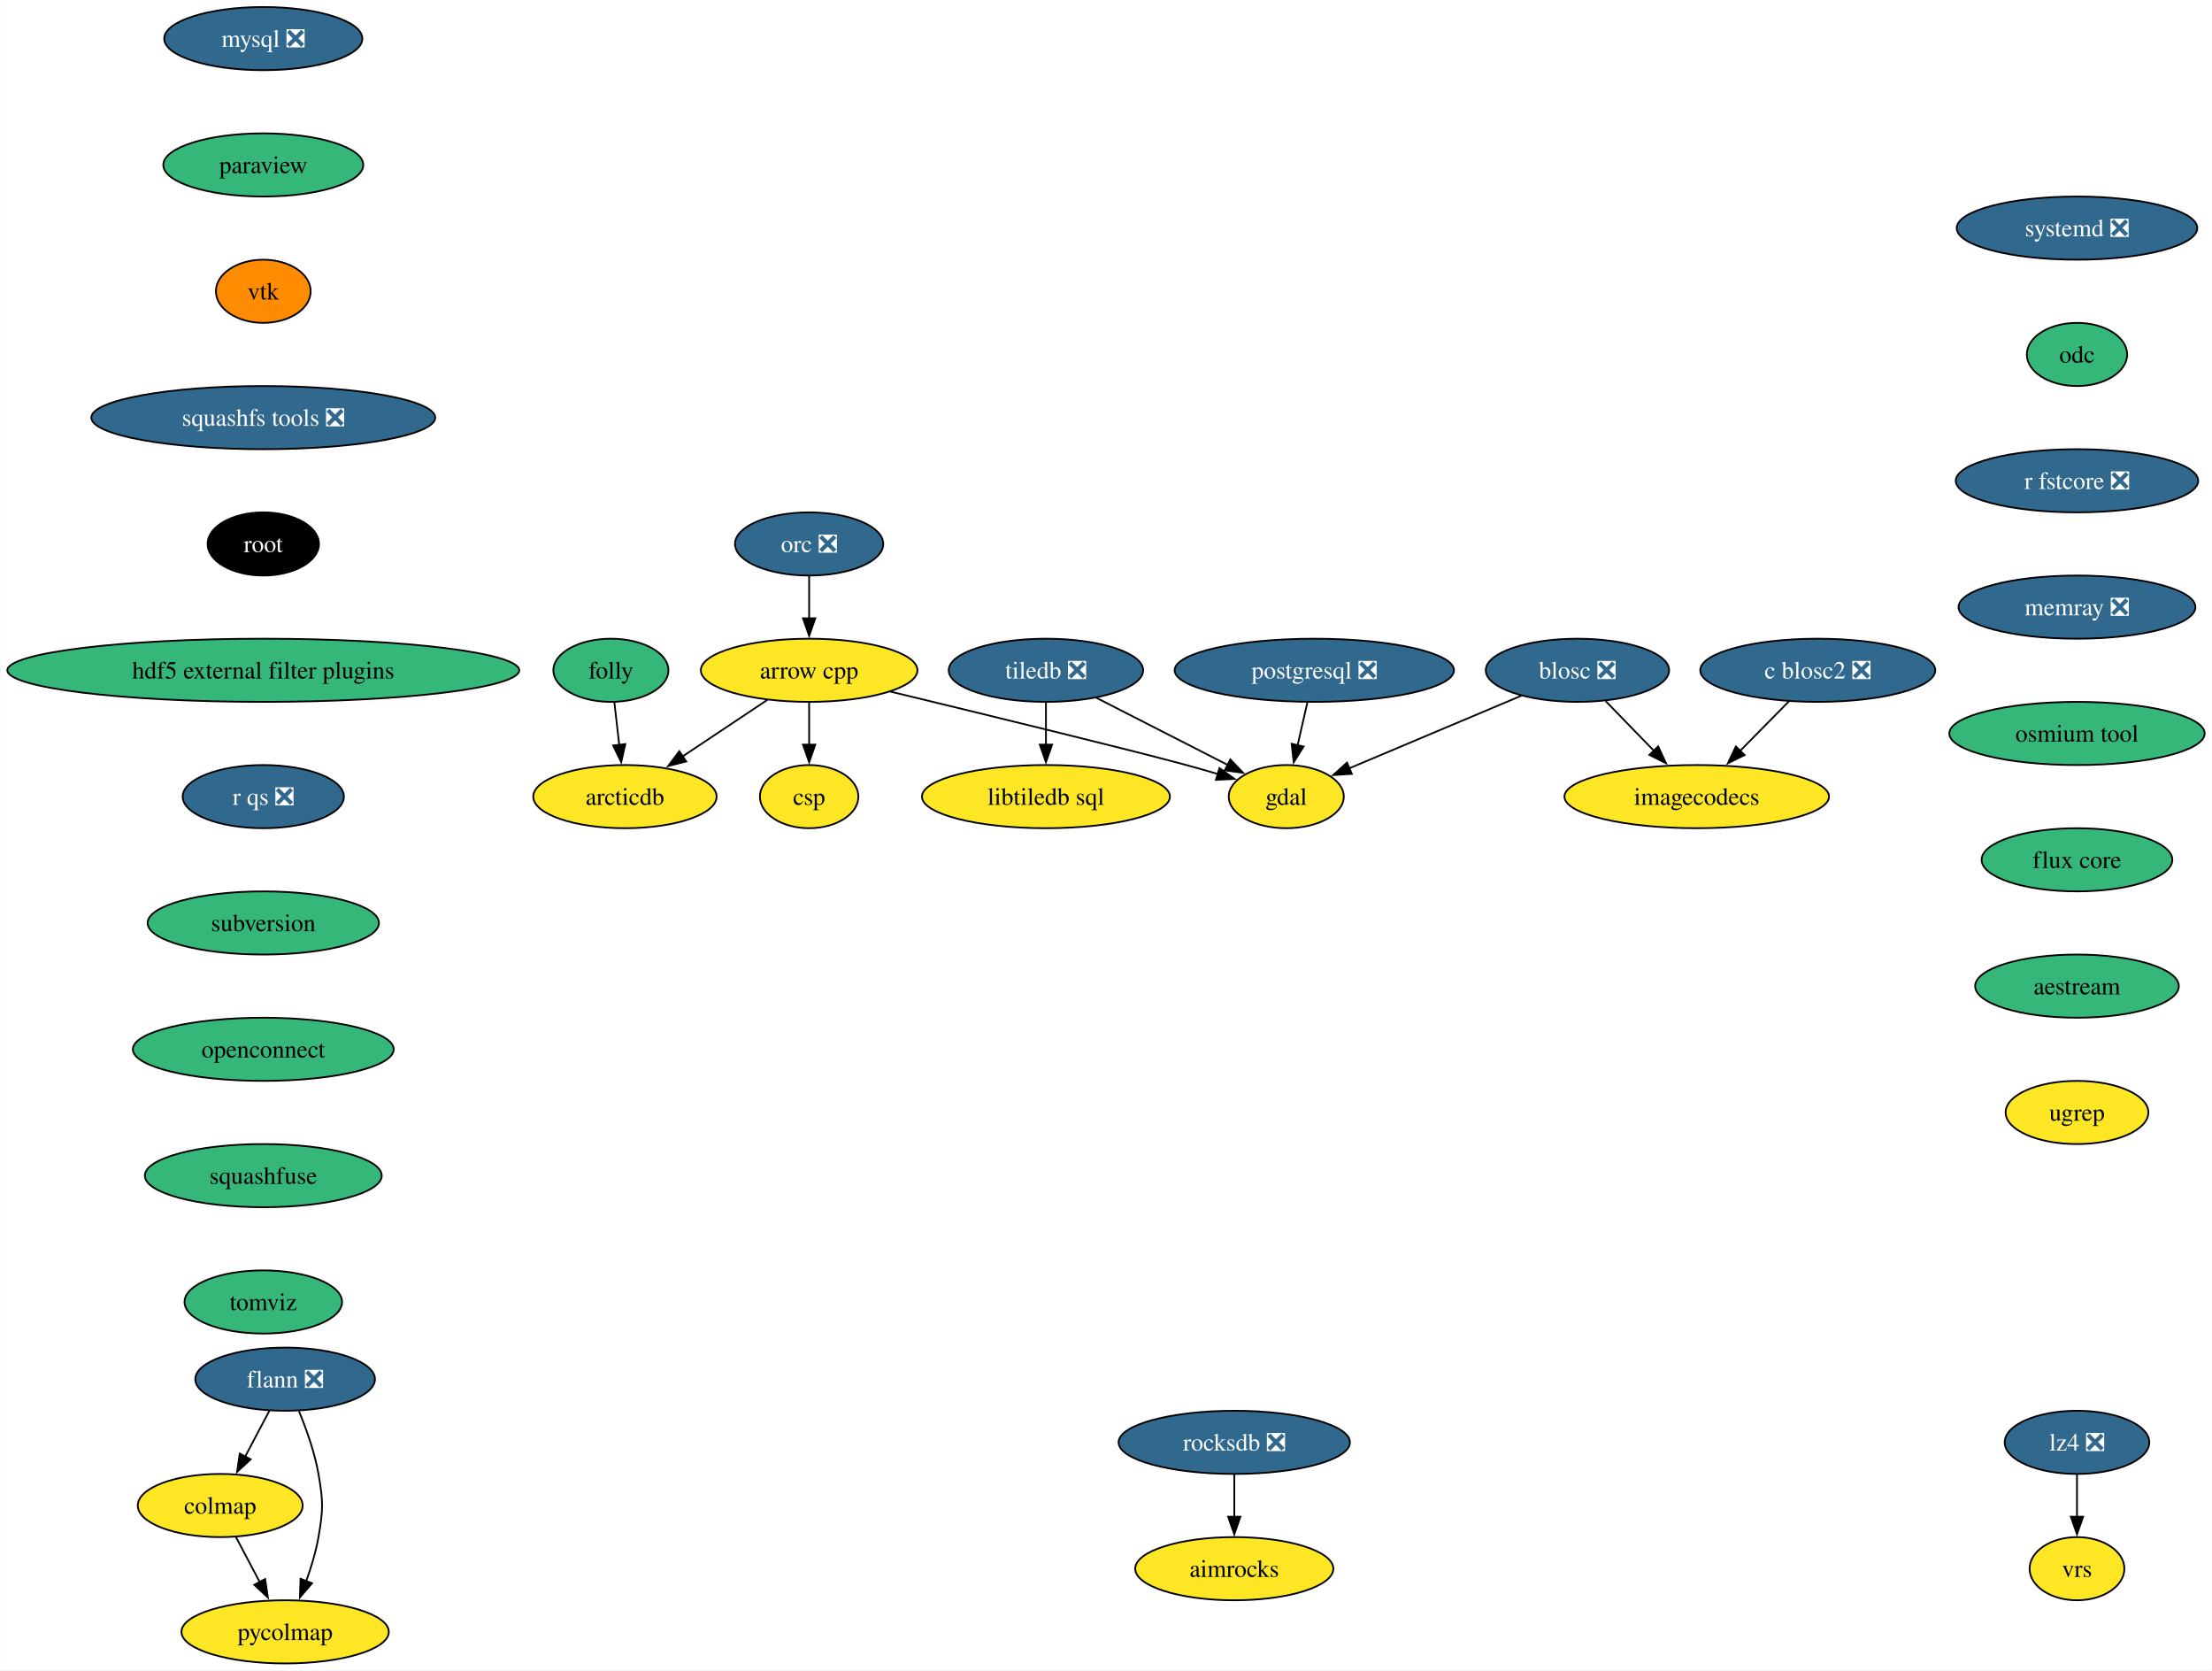
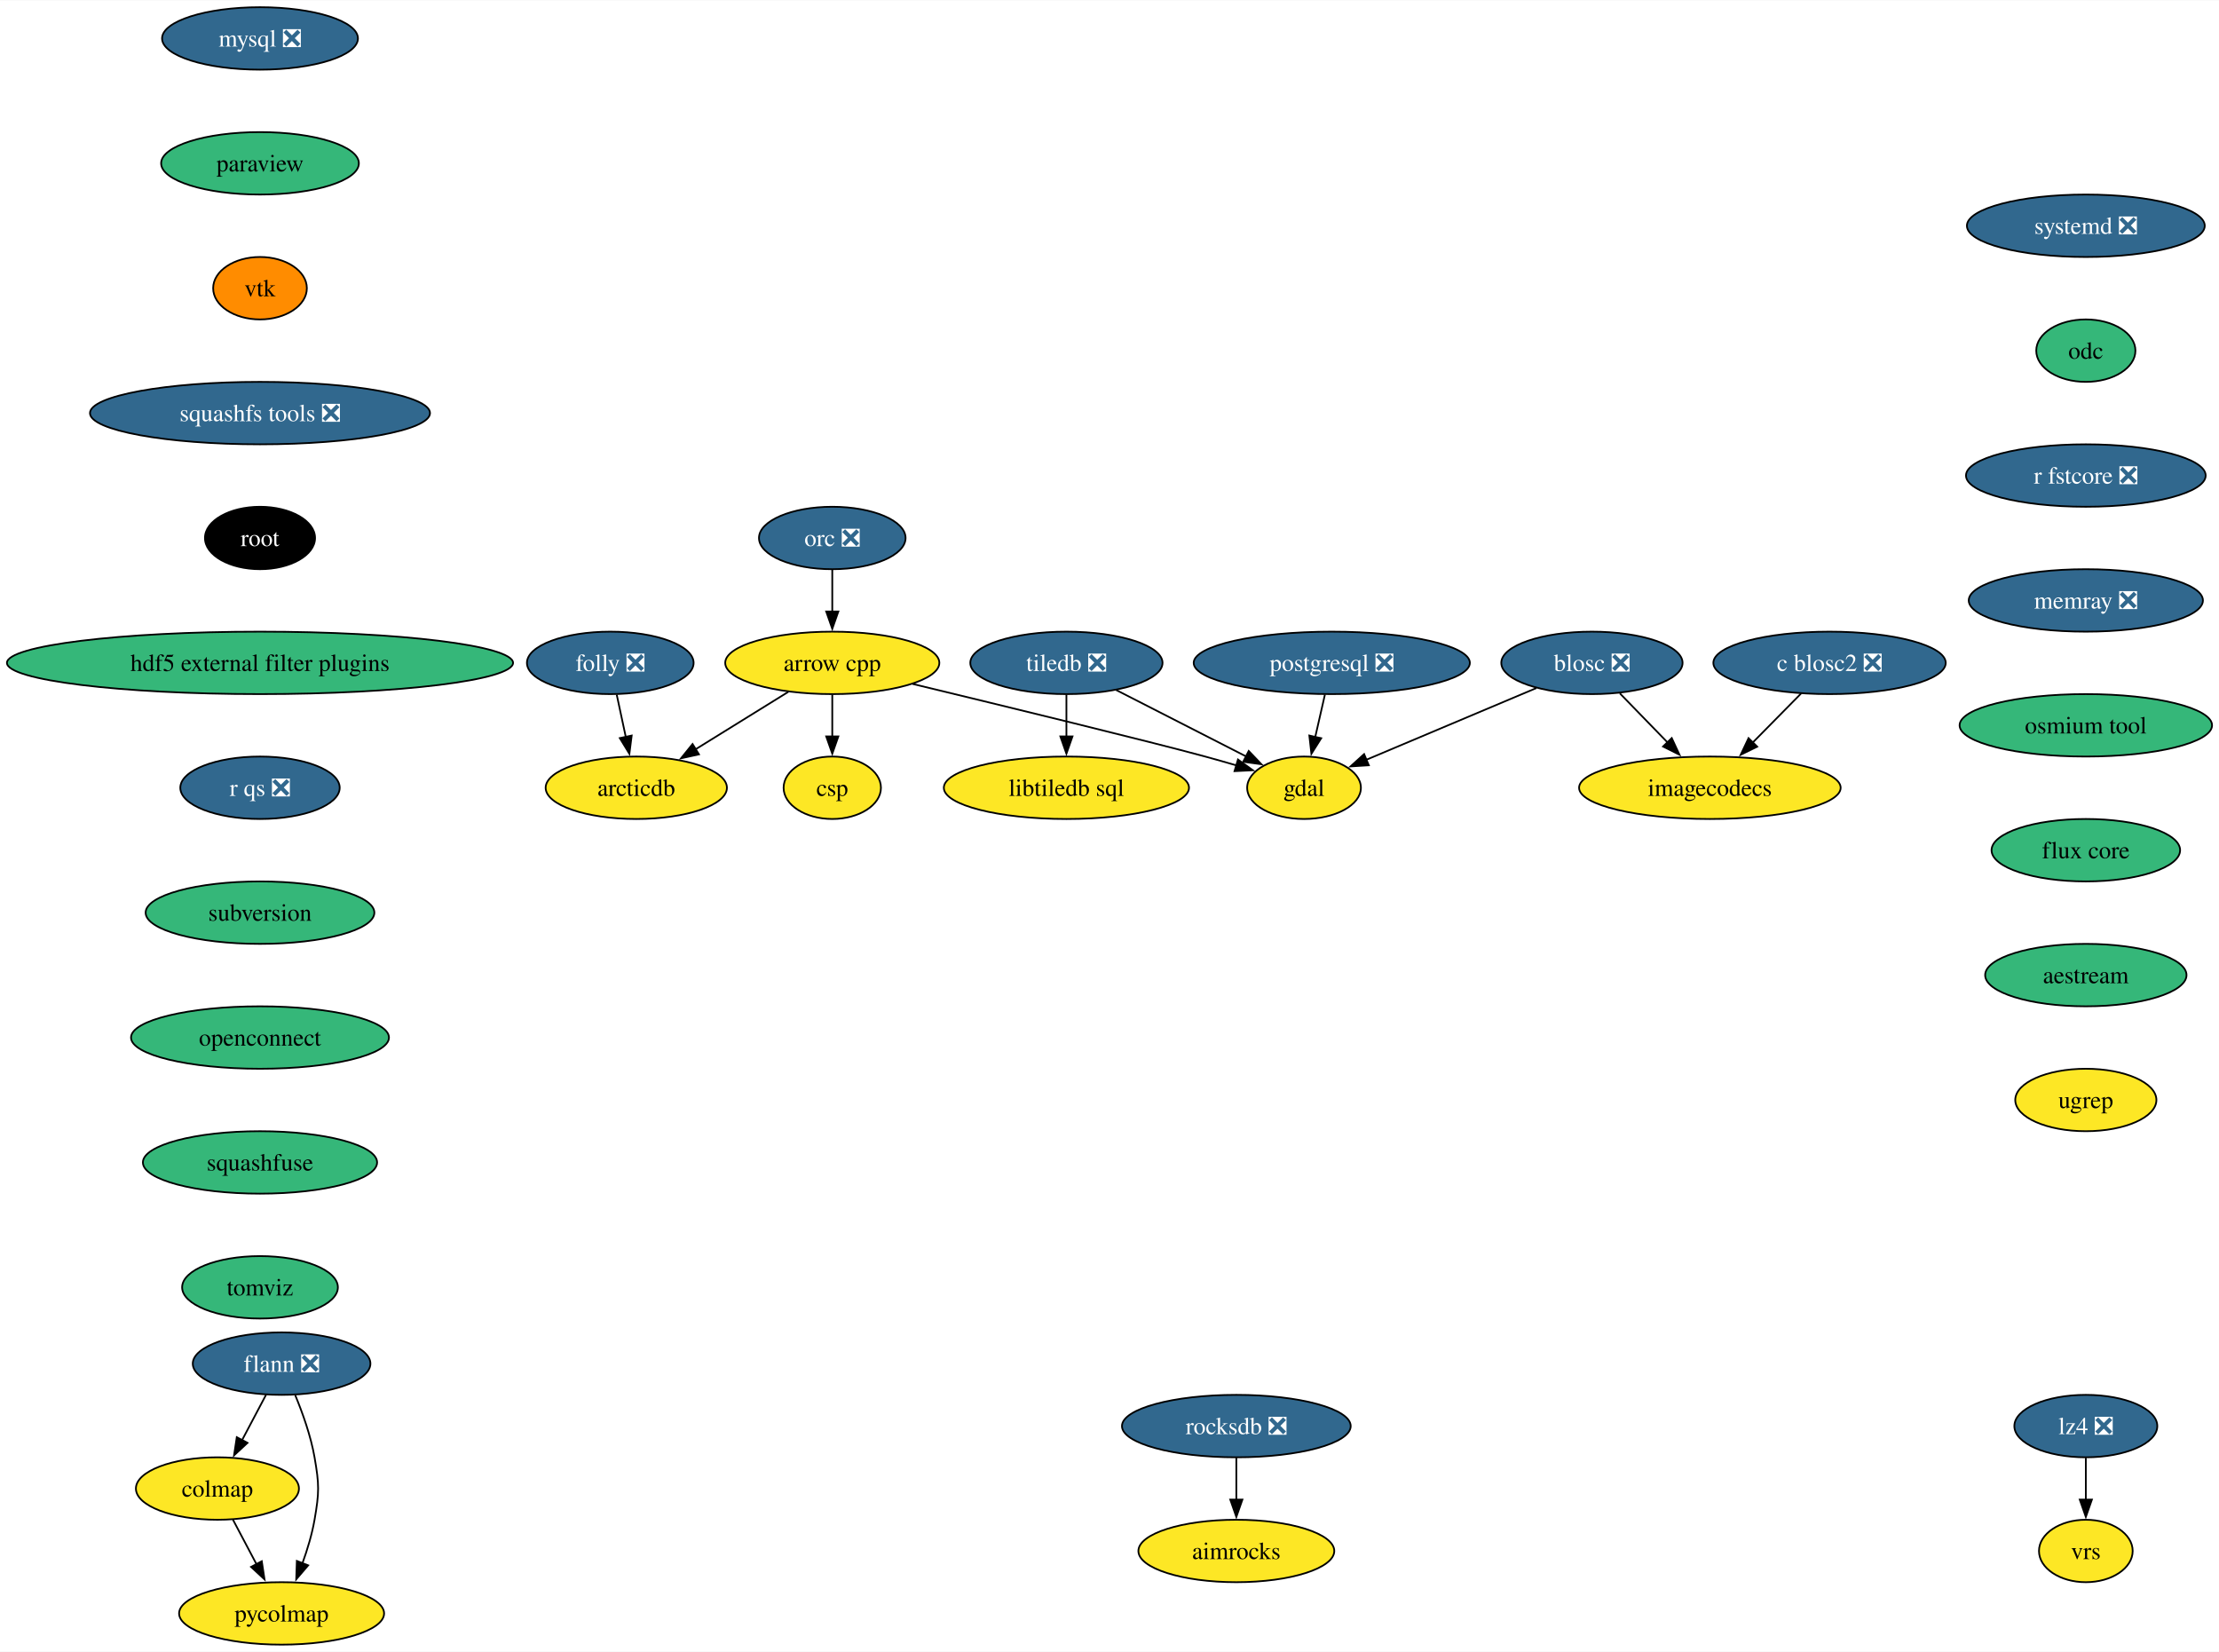
- <svg xmlns="http://www.w3.org/2000/svg" xmlns:xlink="http://www.w3.org/1999/xlink" width="1261pt" height="952pt" viewBox="0.00 0.00 1260.63 952.00">
+ <svg xmlns="http://www.w3.org/2000/svg" xmlns:xlink="http://www.w3.org/1999/xlink" width="1279pt" height="952pt" viewBox="0.00 0.00 1279.42 952.00">
  <g id="graph0" class="graph" transform="scale(1 1) rotate(0) translate(4 948)">
-     <polygon fill="white" stroke="none" points="-4,4 -4,-948 1256.63,-948 1256.63,4 -4,4" />
+     <polygon fill="white" stroke="none" points="-4,4 -4,-948 1275.42,-948 1275.42,4 -4,4" />
    <g id="node1" class="node">
      <g id="a_node1">
        <a xlink:href="https://github.com/conda-forge/arrow-cpp-feedstock" xlink:title="arrow cpp">
-           <ellipse fill="#fde725" stroke="black" cx="457.08" cy="-566" rx="61.73" ry="18" />
-           <text text-anchor="middle" x="457.08" y="-561.33" font-family="Times,serif" font-size="14.00">arrow cpp</text>
+           <ellipse fill="#fde725" stroke="black" cx="475.87" cy="-566" rx="61.73" ry="18" />
+           <text text-anchor="middle" x="475.87" y="-561.33" font-family="Times,serif" font-size="14.00">arrow cpp</text>
        </a>
      </g>
    </g>
    <g id="node2" class="node">
      <g id="a_node2">
        <a xlink:href="https://github.com/conda-forge/gdal-feedstock" xlink:title="gdal">
-           <ellipse fill="#fde725" stroke="black" cx="729.08" cy="-494" rx="32.79" ry="18" />
-           <text text-anchor="middle" x="729.08" y="-489.32" font-family="Times,serif" font-size="14.00">gdal</text>
+           <ellipse fill="#fde725" stroke="black" cx="747.87" cy="-494" rx="32.79" ry="18" />
+           <text text-anchor="middle" x="747.87" y="-489.32" font-family="Times,serif" font-size="14.00">gdal</text>
        </a>
      </g>
    </g>
    <g id="edge1" class="edge">
-       <path fill="none" stroke="black" d="M503.36,-553.87C556.58,-541.02 640.64,-520.56 672.08,-512 677.99,-510.39 684.23,-508.61 690.32,-506.83" />
-       <polygon fill="black" stroke="black" points="690.99,-510.28 699.58,-504.09 689,-503.57 690.99,-510.28" />
+       <path fill="none" stroke="black" d="M522.15,-553.87C575.37,-541.02 659.43,-520.56 690.87,-512 696.78,-510.39 703.02,-508.61 709.12,-506.83" />
+       <polygon fill="black" stroke="black" points="709.78,-510.28 718.37,-504.09 707.79,-503.57 709.78,-510.28" />
    </g>
    <g id="node3" class="node">
      <g id="a_node3">
        <a xlink:href="https://github.com/conda-forge/arcticdb-feedstock" xlink:title="arcticdb">
-           <ellipse fill="#fde725" stroke="black" cx="352.08" cy="-494" rx="52.26" ry="18" />
-           <text text-anchor="middle" x="352.08" y="-489.32" font-family="Times,serif" font-size="14.00">arcticdb</text>
+           <ellipse fill="#fde725" stroke="black" cx="362.87" cy="-494" rx="52.26" ry="18" />
+           <text text-anchor="middle" x="362.87" y="-489.32" font-family="Times,serif" font-size="14.00">arcticdb</text>
        </a>
      </g>
    </g>
    <g id="edge2" class="edge">
-       <path fill="none" stroke="black" d="M433.25,-549.12C418.92,-539.56 400.48,-527.27 384.79,-516.81" />
-       <polygon fill="black" stroke="black" points="386.97,-514.05 376.71,-511.42 383.09,-519.88 386.97,-514.05" />
+       <path fill="none" stroke="black" d="M450.51,-549.29C434.73,-539.52 414.25,-526.83 397.05,-516.18" />
+       <polygon fill="black" stroke="black" points="399,-513.26 388.65,-510.97 395.31,-519.21 399,-513.26" />
    </g>
    <g id="node4" class="node">
      <g id="a_node4">
        <a xlink:href="https://github.com/conda-forge/csp-feedstock" xlink:title="csp">
-           <ellipse fill="#fde725" stroke="black" cx="457.08" cy="-494" rx="28.06" ry="18" />
-           <text text-anchor="middle" x="457.08" y="-489.32" font-family="Times,serif" font-size="14.00">csp</text>
+           <ellipse fill="#fde725" stroke="black" cx="475.87" cy="-494" rx="28.06" ry="18" />
+           <text text-anchor="middle" x="475.87" y="-489.32" font-family="Times,serif" font-size="14.00">csp</text>
        </a>
      </g>
    </g>
    <g id="edge3" class="edge">
-       <path fill="none" stroke="black" d="M457.08,-547.7C457.08,-540.41 457.08,-531.73 457.08,-523.54" />
-       <polygon fill="black" stroke="black" points="460.58,-523.62 457.08,-513.62 453.58,-523.62 460.58,-523.62" />
+       <path fill="none" stroke="black" d="M475.87,-547.7C475.87,-540.41 475.87,-531.73 475.87,-523.54" />
+       <polygon fill="black" stroke="black" points="479.37,-523.62 475.87,-513.62 472.37,-523.62 479.37,-523.62" />
    </g>
    <g id="node5" class="node">
      <g id="a_node5">
        <a xlink:href="https://github.com/conda-forge/blosc-feedstock/pull/65" xlink:title="blosc ❎">
-           <ellipse fill="#31688e" stroke="black" cx="895.08" cy="-566" rx="52.26" ry="18" />
-           <text text-anchor="middle" x="895.08" y="-561.33" font-family="Times,serif" font-size="14.00" fill="white">blosc ❎</text>
+           <ellipse fill="#31688e" stroke="black" cx="913.87" cy="-566" rx="52.26" ry="18" />
+           <text text-anchor="middle" x="913.87" y="-561.33" font-family="Times,serif" font-size="14.00" fill="white">blosc ❎</text>
        </a>
      </g>
    </g>
    <g id="edge4" class="edge">
-       <path fill="none" stroke="black" d="M863.07,-551.5C835,-539.67 794.23,-522.47 765.04,-510.16" />
-       <polygon fill="black" stroke="black" points="766.44,-506.96 755.86,-506.3 763.72,-513.41 766.44,-506.96" />
+       <path fill="none" stroke="black" d="M881.86,-551.5C853.79,-539.67 813.02,-522.47 783.83,-510.16" />
+       <polygon fill="black" stroke="black" points="785.23,-506.96 774.66,-506.3 782.51,-513.41 785.23,-506.96" />
    </g>
    <g id="node6" class="node">
      <g id="a_node6">
        <a xlink:href="https://github.com/conda-forge/imagecodecs-feedstock" xlink:title="imagecodecs">
-           <ellipse fill="#fde725" stroke="black" cx="963.08" cy="-494" rx="75.41" ry="18" />
-           <text text-anchor="middle" x="963.08" y="-489.32" font-family="Times,serif" font-size="14.00">imagecodecs</text>
+           <ellipse fill="#fde725" stroke="black" cx="981.87" cy="-494" rx="75.41" ry="18" />
+           <text text-anchor="middle" x="981.87" y="-489.32" font-family="Times,serif" font-size="14.00">imagecodecs</text>
        </a>
      </g>
    </g>
    <g id="edge5" class="edge">
-       <path fill="none" stroke="black" d="M911.19,-548.41C919.37,-539.99 929.48,-529.58 938.6,-520.2" />
-       <polygon fill="black" stroke="black" points="941.09,-522.65 945.55,-513.04 936.07,-517.78 941.09,-522.65" />
+       <path fill="none" stroke="black" d="M929.98,-548.41C938.16,-539.99 948.27,-529.58 957.39,-520.2" />
+       <polygon fill="black" stroke="black" points="959.89,-522.65 964.34,-513.04 954.86,-517.78 959.89,-522.65" />
    </g>
    <g id="node7" class="node">
      <g id="a_node7">
        <a xlink:href="https://github.com/conda-forge/flann-feedstock/pull/47" xlink:title="flann ❎">
          <ellipse fill="#31688e" stroke="black" cx="158.36" cy="-162" rx="51.21" ry="18" />
          <text text-anchor="middle" x="158.36" y="-157.32" font-family="Times,serif" font-size="14.00" fill="white">flann ❎</text>
        </a>
      </g>
    </g>
    <g id="node8" class="node">
      <g id="a_node8">
        <a xlink:href="https://github.com/conda-forge/colmap-feedstock" xlink:title="colmap">
          <ellipse fill="#fde725" stroke="black" cx="121.36" cy="-90" rx="47" ry="18" />
          <text text-anchor="middle" x="121.36" y="-85.33" font-family="Times,serif" font-size="14.00">colmap</text>
        </a>
      </g>
    </g>
    <g id="edge6" class="edge">
      <path fill="none" stroke="black" d="M149.4,-144.05C145.22,-136.14 140.14,-126.54 135.46,-117.69" />
      <polygon fill="black" stroke="black" points="138.71,-116.33 130.94,-109.13 132.52,-119.6 138.71,-116.33" />
    </g>
    <g id="node9" class="node">
      <g id="a_node9">
        <a xlink:href="https://github.com/conda-forge/pycolmap-feedstock" xlink:title="pycolmap">
          <ellipse fill="#fde725" stroke="black" cx="158.36" cy="-18" rx="59.1" ry="18" />
          <text text-anchor="middle" x="158.36" y="-13.32" font-family="Times,serif" font-size="14.00">pycolmap</text>
        </a>
      </g>
    </g>
    <g id="edge7" class="edge">
      <path fill="none" stroke="black" d="M166.25,-143.75C170.46,-133.58 175.21,-120.33 177.36,-108 180.1,-92.24 180.1,-87.76 177.36,-72 175.9,-63.62 173.24,-54.82 170.36,-46.84" />
      <polygon fill="black" stroke="black" points="173.68,-45.72 166.8,-37.67 167.15,-48.25 173.68,-45.72" />
    </g>
    <g id="edge8" class="edge">
      <path fill="none" stroke="black" d="M130.31,-72.05C134.39,-64.35 139.31,-55.03 143.89,-46.36" />
      <polygon fill="black" stroke="black" points="146.94,-48.09 148.52,-37.61 140.75,-44.82 146.94,-48.09" />
    </g>
    <g id="node10" class="node">
      <g id="a_node10">
        <a xlink:href="https://github.com/conda-forge/mysql-feedstock/pull/105" xlink:title="mysql ❎">
          <ellipse fill="#31688e" stroke="black" cx="145.91" cy="-926" rx="56.47" ry="18" />
          <text text-anchor="middle" x="145.91" y="-921.33" font-family="Times,serif" font-size="14.00" fill="white">mysql ❎</text>
        </a>
      </g>
    </g>
    <g id="node11" class="node">
      <g id="a_node11">
        <a xlink:href="https://github.com/conda-forge/paraview-feedstock" xlink:title="paraview">
          <ellipse fill="#35b779" stroke="black" cx="145.91" cy="-854" rx="57" ry="18" />
          <text text-anchor="middle" x="145.91" y="-849.33" font-family="Times,serif" font-size="14.00">paraview</text>
        </a>
      </g>
    </g>
    <g id="node12" class="node">
      <g id="a_node12">
        <a xlink:href="https://github.com/conda-forge/vtk-feedstock" xlink:title="vtk">
          <ellipse fill="#ff8c00" stroke="black" cx="145.91" cy="-782" rx="27.01" ry="18" />
          <text text-anchor="middle" x="145.91" y="-777.33" font-family="Times,serif" font-size="14.00">vtk</text>
        </a>
      </g>
    </g>
    <g id="node16" class="node">
      <g id="a_node16">
        <a xlink:href="https://github.com/conda-forge/squashfs-tools-feedstock/pull/22" xlink:title="squashfs tools ❎">
          <ellipse fill="#31688e" stroke="black" cx="145.91" cy="-710" rx="98.03" ry="18" />
          <text text-anchor="middle" x="145.91" y="-705.33" font-family="Times,serif" font-size="14.00" fill="white">squashfs tools ❎</text>
        </a>
      </g>
    </g>
    <g id="node13" class="node">
      <g id="a_node13">
        <a xlink:href="https://github.com/conda-forge/postgresql-feedstock/pull/230" xlink:title="postgresql ❎">
-           <ellipse fill="#31688e" stroke="black" cx="745.08" cy="-566" rx="79.62" ry="18" />
-           <text text-anchor="middle" x="745.08" y="-561.33" font-family="Times,serif" font-size="14.00" fill="white">postgresql ❎</text>
+           <ellipse fill="#31688e" stroke="black" cx="763.87" cy="-566" rx="79.62" ry="18" />
+           <text text-anchor="middle" x="763.87" y="-561.33" font-family="Times,serif" font-size="14.00" fill="white">postgresql ❎</text>
        </a>
      </g>
    </g>
    <g id="edge11" class="edge">
-       <path fill="none" stroke="black" d="M741.12,-547.7C739.44,-540.32 737.43,-531.52 735.53,-523.25" />
-       <polygon fill="black" stroke="black" points="738.96,-522.55 733.32,-513.58 732.14,-524.11 738.96,-522.55" />
+       <path fill="none" stroke="black" d="M759.91,-547.7C758.23,-540.32 756.22,-531.52 754.33,-523.25" />
+       <polygon fill="black" stroke="black" points="757.76,-522.55 752.12,-513.58 750.93,-524.11 757.76,-522.55" />
    </g>
    <g id="node14" class="node">
      <g id="a_node14">
        <a xlink:href="https://github.com/conda-forge/tiledb-feedstock/pull/388" xlink:title="tiledb ❎">
-           <ellipse fill="#31688e" stroke="black" cx="592.08" cy="-566" rx="55.42" ry="18" />
-           <text text-anchor="middle" x="592.08" y="-561.33" font-family="Times,serif" font-size="14.00" fill="white">tiledb ❎</text>
+           <ellipse fill="#31688e" stroke="black" cx="610.87" cy="-566" rx="55.42" ry="18" />
+           <text text-anchor="middle" x="610.87" y="-561.33" font-family="Times,serif" font-size="14.00" fill="white">tiledb ❎</text>
        </a>
      </g>
    </g>
    <g id="edge12" class="edge">
-       <path fill="none" stroke="black" d="M620.8,-550.33C642.71,-539.13 672.92,-523.69 695.87,-511.97" />
-       <polygon fill="black" stroke="black" points="697.19,-515.22 704.5,-507.56 694,-508.99 697.19,-515.22" />
+       <path fill="none" stroke="black" d="M639.59,-550.33C661.5,-539.13 691.72,-523.69 714.66,-511.97" />
+       <polygon fill="black" stroke="black" points="715.98,-515.22 723.29,-507.56 712.79,-508.99 715.98,-515.22" />
    </g>
    <g id="node15" class="node">
      <g id="a_node15">
        <a xlink:href="https://github.com/conda-forge/libtiledb-sql-feedstock" xlink:title="libtiledb sql">
-           <ellipse fill="#fde725" stroke="black" cx="592.08" cy="-494" rx="70.68" ry="18" />
-           <text text-anchor="middle" x="592.08" y="-489.32" font-family="Times,serif" font-size="14.00">libtiledb sql</text>
+           <ellipse fill="#fde725" stroke="black" cx="610.87" cy="-494" rx="70.68" ry="18" />
+           <text text-anchor="middle" x="610.87" y="-489.32" font-family="Times,serif" font-size="14.00">libtiledb sql</text>
        </a>
      </g>
    </g>
    <g id="edge13" class="edge">
-       <path fill="none" stroke="black" d="M592.08,-547.7C592.08,-540.41 592.08,-531.73 592.08,-523.54" />
-       <polygon fill="black" stroke="black" points="595.58,-523.62 592.08,-513.62 588.58,-523.62 595.58,-523.62" />
+       <path fill="none" stroke="black" d="M610.87,-547.7C610.87,-540.41 610.87,-531.73 610.87,-523.54" />
+       <polygon fill="black" stroke="black" points="614.37,-523.62 610.87,-513.62 607.37,-523.62 614.37,-523.62" />
    </g>
    <g id="node19" class="node">
      <g id="a_node19">
        <a xlink:href="https://github.com/conda-forge/root-feedstock" xlink:title="root">
          <ellipse fill="#000000" stroke="black" cx="145.91" cy="-638" rx="31.74" ry="18" />
          <text text-anchor="middle" x="145.91" y="-633.33" font-family="Times,serif" font-size="14.00" fill="white">root</text>
        </a>
      </g>
    </g>
    <g id="node17" class="node">
      <g id="a_node17">
        <a xlink:href="https://github.com/conda-forge/lz4-feedstock/pull/54" xlink:title="lz4 ❎">
-           <ellipse fill="#31688e" stroke="black" cx="1179.85" cy="-126" rx="41.21" ry="18" />
-           <text text-anchor="middle" x="1179.85" y="-121.33" font-family="Times,serif" font-size="14.00" fill="white">lz4 ❎</text>
+           <ellipse fill="#31688e" stroke="black" cx="1198.64" cy="-126" rx="41.21" ry="18" />
+           <text text-anchor="middle" x="1198.64" y="-121.33" font-family="Times,serif" font-size="14.00" fill="white">lz4 ❎</text>
        </a>
      </g>
    </g>
    <g id="node18" class="node">
      <g id="a_node18">
        <a xlink:href="https://github.com/conda-forge/vrs-feedstock" xlink:title="vrs">
-           <ellipse fill="#fde725" stroke="black" cx="1179.85" cy="-54" rx="27.01" ry="18" />
-           <text text-anchor="middle" x="1179.85" y="-49.33" font-family="Times,serif" font-size="14.00">vrs</text>
+           <ellipse fill="#fde725" stroke="black" cx="1198.64" cy="-54" rx="27.01" ry="18" />
+           <text text-anchor="middle" x="1198.64" y="-49.33" font-family="Times,serif" font-size="14.00">vrs</text>
        </a>
      </g>
    </g>
    <g id="edge15" class="edge">
-       <path fill="none" stroke="black" d="M1179.85,-107.7C1179.85,-100.41 1179.85,-91.73 1179.85,-83.54" />
-       <polygon fill="black" stroke="black" points="1183.35,-83.62 1179.85,-73.62 1176.35,-83.62 1183.35,-83.62" />
+       <path fill="none" stroke="black" d="M1198.64,-107.7C1198.64,-100.41 1198.64,-91.73 1198.64,-83.54" />
+       <polygon fill="black" stroke="black" points="1202.14,-83.62 1198.64,-73.62 1195.14,-83.62 1202.14,-83.62" />
    </g>
    <g id="node20" class="node">
      <g id="a_node20">
        <a xlink:href="https://github.com/conda-forge/hdf5-external-filter-plugins-feedstock" xlink:title="hdf5 external filter plugins">
          <ellipse fill="#35b779" stroke="black" cx="145.91" cy="-566" rx="145.91" ry="18" />
          <text text-anchor="middle" x="145.91" y="-561.33" font-family="Times,serif" font-size="14.00">hdf5 external filter plugins</text>
        </a>
      </g>
    </g>
    <g id="node22" class="node">
      <g id="a_node22">
        <a xlink:href="https://github.com/conda-forge/r-qs-feedstock/pull/29" xlink:title="r qs ❎">
          <ellipse fill="#31688e" stroke="black" cx="145.91" cy="-494" rx="45.95" ry="18" />
          <text text-anchor="middle" x="145.91" y="-489.32" font-family="Times,serif" font-size="14.00" fill="white">r qs ❎</text>
        </a>
      </g>
    </g>
    <g id="node21" class="node">
      <g id="a_node21">
        <a xlink:href="https://github.com/conda-forge/orc-feedstock/pull/81" xlink:title="orc ❎">
-           <ellipse fill="#31688e" stroke="black" cx="457.08" cy="-638" rx="42.26" ry="18" />
-           <text text-anchor="middle" x="457.08" y="-633.33" font-family="Times,serif" font-size="14.00" fill="white">orc ❎</text>
+           <ellipse fill="#31688e" stroke="black" cx="475.87" cy="-638" rx="42.26" ry="18" />
+           <text text-anchor="middle" x="475.87" y="-633.33" font-family="Times,serif" font-size="14.00" fill="white">orc ❎</text>
        </a>
      </g>
    </g>
    <g id="edge18" class="edge">
-       <path fill="none" stroke="black" d="M457.08,-619.7C457.08,-612.41 457.08,-603.73 457.08,-595.54" />
-       <polygon fill="black" stroke="black" points="460.58,-595.62 457.08,-585.62 453.58,-595.62 460.58,-595.62" />
+       <path fill="none" stroke="black" d="M475.87,-619.7C475.87,-612.41 475.87,-603.73 475.87,-595.54" />
+       <polygon fill="black" stroke="black" points="479.37,-595.62 475.87,-585.62 472.37,-595.62 479.37,-595.62" />
    </g>
    <g id="node23" class="node">
      <g id="a_node23">
        <a xlink:href="https://github.com/conda-forge/subversion-feedstock" xlink:title="subversion">
          <ellipse fill="#35b779" stroke="black" cx="145.91" cy="-422" rx="65.94" ry="18" />
          <text text-anchor="middle" x="145.91" y="-417.32" font-family="Times,serif" font-size="14.00">subversion</text>
        </a>
      </g>
    </g>
    <g id="node27" class="node">
      <g id="a_node27">
        <a xlink:href="https://github.com/conda-forge/openconnect-feedstock" xlink:title="openconnect">
          <ellipse fill="#35b779" stroke="black" cx="145.91" cy="-350" rx="74.36" ry="18" />
          <text text-anchor="middle" x="145.91" y="-345.32" font-family="Times,serif" font-size="14.00">openconnect</text>
        </a>
      </g>
    </g>
    <g id="node24" class="node">
      <g id="a_node24">
        <a xlink:href="https://github.com/conda-forge/rocksdb-feedstock/pull/93" xlink:title="rocksdb ❎">
-           <ellipse fill="#31688e" stroke="black" cx="699.44" cy="-126" rx="65.94" ry="18" />
-           <text text-anchor="middle" x="699.44" y="-121.33" font-family="Times,serif" font-size="14.00" fill="white">rocksdb ❎</text>
+           <ellipse fill="#31688e" stroke="black" cx="708.84" cy="-126" rx="65.94" ry="18" />
+           <text text-anchor="middle" x="708.84" y="-121.33" font-family="Times,serif" font-size="14.00" fill="white">rocksdb ❎</text>
        </a>
      </g>
    </g>
    <g id="node25" class="node">
      <g id="a_node25">
        <a xlink:href="https://github.com/conda-forge/aimrocks-feedstock" xlink:title="aimrocks">
-           <ellipse fill="#fde725" stroke="black" cx="699.44" cy="-54" rx="56.47" ry="18" />
-           <text text-anchor="middle" x="699.44" y="-49.33" font-family="Times,serif" font-size="14.00">aimrocks</text>
+           <ellipse fill="#fde725" stroke="black" cx="708.84" cy="-54" rx="56.47" ry="18" />
+           <text text-anchor="middle" x="708.84" y="-49.33" font-family="Times,serif" font-size="14.00">aimrocks</text>
        </a>
      </g>
    </g>
    <g id="edge21" class="edge">
-       <path fill="none" stroke="black" d="M699.44,-107.7C699.44,-100.41 699.44,-91.73 699.44,-83.54" />
-       <polygon fill="black" stroke="black" points="702.94,-83.62 699.44,-73.62 695.94,-83.62 702.94,-83.62" />
+       <path fill="none" stroke="black" d="M708.84,-107.7C708.84,-100.41 708.84,-91.73 708.84,-83.54" />
+       <polygon fill="black" stroke="black" points="712.34,-83.62 708.84,-73.62 705.34,-83.62 712.34,-83.62" />
    </g>
    <g id="node26" class="node">
      <g id="a_node26">
        <a xlink:href="https://github.com/conda-forge/c-blosc2-feedstock/pull/71" xlink:title="c blosc2 ❎">
-           <ellipse fill="#31688e" stroke="black" cx="1032.08" cy="-566" rx="66.99" ry="18" />
-           <text text-anchor="middle" x="1032.08" y="-561.33" font-family="Times,serif" font-size="14.00" fill="white">c blosc2 ❎</text>
+           <ellipse fill="#31688e" stroke="black" cx="1050.87" cy="-566" rx="66.99" ry="18" />
+           <text text-anchor="middle" x="1050.87" y="-561.33" font-family="Times,serif" font-size="14.00" fill="white">c blosc2 ❎</text>
        </a>
      </g>
    </g>
    <g id="edge22" class="edge">
-       <path fill="none" stroke="black" d="M1015.73,-548.41C1007.34,-539.91 996.96,-529.37 987.64,-519.91" />
-       <polygon fill="black" stroke="black" points="990.37,-517.7 980.85,-513.03 985.38,-522.61 990.37,-517.7" />
+       <path fill="none" stroke="black" d="M1034.52,-548.41C1026.13,-539.91 1015.75,-529.37 1006.43,-519.91" />
+       <polygon fill="black" stroke="black" points="1009.16,-517.7 999.65,-513.03 1004.17,-522.61 1009.16,-517.7" />
    </g>
    <g id="node28" class="node">
      <g id="a_node28">
        <a xlink:href="https://github.com/conda-forge/squashfuse-feedstock" xlink:title="squashfuse">
          <ellipse fill="#35b779" stroke="black" cx="145.91" cy="-278" rx="67.52" ry="18" />
          <text text-anchor="middle" x="145.91" y="-273.32" font-family="Times,serif" font-size="14.00">squashfuse</text>
        </a>
      </g>
    </g>
    <g id="node29" class="node">
      <g id="a_node29">
        <a xlink:href="https://github.com/conda-forge/tomviz-feedstock" xlink:title="tomviz">
          <ellipse fill="#35b779" stroke="black" cx="145.91" cy="-206" rx="44.9" ry="18" />
          <text text-anchor="middle" x="145.91" y="-201.32" font-family="Times,serif" font-size="14.00">tomviz</text>
        </a>
      </g>
    </g>
    <g id="node30" class="node">
      <g id="a_node30">
-         <a xlink:href="https://github.com/conda-forge/folly-feedstock" xlink:title="folly">
-           <ellipse fill="#35b779" stroke="black" cx="344.08" cy="-566" rx="32.79" ry="18" />
-           <text text-anchor="middle" x="344.08" y="-561.33" font-family="Times,serif" font-size="14.00">folly</text>
+         <a xlink:href="https://github.com/conda-forge/folly-feedstock/pull/239" xlink:title="folly ❎">
+           <ellipse fill="#31688e" stroke="black" cx="347.87" cy="-566" rx="48.05" ry="18" />
+           <text text-anchor="middle" x="347.87" y="-561.33" font-family="Times,serif" font-size="14.00" fill="white">folly ❎</text>
        </a>
      </g>
    </g>
    <g id="edge26" class="edge">
-       <path fill="none" stroke="black" d="M346.05,-547.7C346.89,-540.41 347.88,-531.73 348.82,-523.54" />
-       <polygon fill="black" stroke="black" points="352.29,-523.94 349.95,-513.61 345.34,-523.15 352.29,-523.94" />
+       <path fill="none" stroke="black" d="M351.58,-547.7C353.16,-540.32 355.04,-531.52 356.82,-523.25" />
+       <polygon fill="black" stroke="black" points="360.21,-524.1 358.89,-513.58 353.37,-522.63 360.21,-524.1" />
    </g>
    <g id="node31" class="node">
      <g id="a_node31">
        <a xlink:href="https://github.com/conda-forge/systemd-feedstock/pull/28" xlink:title="systemd ❎">
-           <ellipse fill="#31688e" stroke="black" cx="1179.85" cy="-818" rx="68.57" ry="18" />
-           <text text-anchor="middle" x="1179.85" y="-813.33" font-family="Times,serif" font-size="14.00" fill="white">systemd ❎</text>
+           <ellipse fill="#31688e" stroke="black" cx="1198.64" cy="-818" rx="68.57" ry="18" />
+           <text text-anchor="middle" x="1198.64" y="-813.33" font-family="Times,serif" font-size="14.00" fill="white">systemd ❎</text>
        </a>
      </g>
    </g>
    <g id="node32" class="node">
      <g id="a_node32">
        <a xlink:href="https://github.com/conda-forge/odc-feedstock" xlink:title="odc">
-           <ellipse fill="#35b779" stroke="black" cx="1179.85" cy="-746" rx="28.59" ry="18" />
-           <text text-anchor="middle" x="1179.85" y="-741.33" font-family="Times,serif" font-size="14.00">odc</text>
+           <ellipse fill="#35b779" stroke="black" cx="1198.64" cy="-746" rx="28.59" ry="18" />
+           <text text-anchor="middle" x="1198.64" y="-741.33" font-family="Times,serif" font-size="14.00">odc</text>
        </a>
      </g>
    </g>
    <g id="node33" class="node">
      <g id="a_node33">
        <a xlink:href="https://github.com/conda-forge/r-fstcore-feedstock/pull/11" xlink:title="r fstcore ❎">
-           <ellipse fill="#31688e" stroke="black" cx="1179.85" cy="-674" rx="69.1" ry="18" />
-           <text text-anchor="middle" x="1179.85" y="-669.33" font-family="Times,serif" font-size="14.00" fill="white">r fstcore ❎</text>
+           <ellipse fill="#31688e" stroke="black" cx="1198.64" cy="-674" rx="69.1" ry="18" />
+           <text text-anchor="middle" x="1198.64" y="-669.33" font-family="Times,serif" font-size="14.00" fill="white">r fstcore ❎</text>
        </a>
      </g>
    </g>
    <g id="node34" class="node">
      <g id="a_node34">
        <a xlink:href="https://github.com/conda-forge/memray-feedstock/pull/44" xlink:title="memray ❎">
-           <ellipse fill="#31688e" stroke="black" cx="1179.85" cy="-602" rx="67.52" ry="18" />
-           <text text-anchor="middle" x="1179.85" y="-597.33" font-family="Times,serif" font-size="14.00" fill="white">memray ❎</text>
+           <ellipse fill="#31688e" stroke="black" cx="1198.64" cy="-602" rx="67.52" ry="18" />
+           <text text-anchor="middle" x="1198.64" y="-597.33" font-family="Times,serif" font-size="14.00" fill="white">memray ❎</text>
        </a>
      </g>
    </g>
    <g id="node35" class="node">
      <g id="a_node35">
        <a xlink:href="https://github.com/conda-forge/osmium-tool-feedstock" xlink:title="osmium tool">
-           <ellipse fill="#35b779" stroke="black" cx="1179.85" cy="-530" rx="72.78" ry="18" />
-           <text text-anchor="middle" x="1179.85" y="-525.33" font-family="Times,serif" font-size="14.00">osmium tool</text>
+           <ellipse fill="#35b779" stroke="black" cx="1198.64" cy="-530" rx="72.78" ry="18" />
+           <text text-anchor="middle" x="1198.64" y="-525.33" font-family="Times,serif" font-size="14.00">osmium tool</text>
        </a>
      </g>
    </g>
    <g id="node36" class="node">
      <g id="a_node36">
        <a xlink:href="https://github.com/conda-forge/flux-core-feedstock" xlink:title="flux core">
-           <ellipse fill="#35b779" stroke="black" cx="1179.85" cy="-458" rx="54.36" ry="18" />
-           <text text-anchor="middle" x="1179.85" y="-453.32" font-family="Times,serif" font-size="14.00">flux core</text>
+           <ellipse fill="#35b779" stroke="black" cx="1198.64" cy="-458" rx="54.36" ry="18" />
+           <text text-anchor="middle" x="1198.64" y="-453.32" font-family="Times,serif" font-size="14.00">flux core</text>
        </a>
      </g>
    </g>
    <g id="node37" class="node">
      <g id="a_node37">
        <a xlink:href="https://github.com/conda-forge/aestream-feedstock" xlink:title="aestream">
-           <ellipse fill="#35b779" stroke="black" cx="1179.85" cy="-386" rx="58.05" ry="18" />
-           <text text-anchor="middle" x="1179.85" y="-381.32" font-family="Times,serif" font-size="14.00">aestream</text>
+           <ellipse fill="#35b779" stroke="black" cx="1198.64" cy="-386" rx="58.05" ry="18" />
+           <text text-anchor="middle" x="1198.64" y="-381.32" font-family="Times,serif" font-size="14.00">aestream</text>
        </a>
      </g>
    </g>
    <g id="node38" class="node">
      <g id="a_node38">
        <a xlink:href="https://github.com/conda-forge/ugrep-feedstock" xlink:title="ugrep">
-           <ellipse fill="#fde725" stroke="black" cx="1179.85" cy="-314" rx="40.69" ry="18" />
-           <text text-anchor="middle" x="1179.85" y="-309.32" font-family="Times,serif" font-size="14.00">ugrep</text>
+           <ellipse fill="#fde725" stroke="black" cx="1198.64" cy="-314" rx="40.69" ry="18" />
+           <text text-anchor="middle" x="1198.64" y="-309.32" font-family="Times,serif" font-size="14.00">ugrep</text>
        </a>
      </g>
    </g>
  </g>
</svg>
